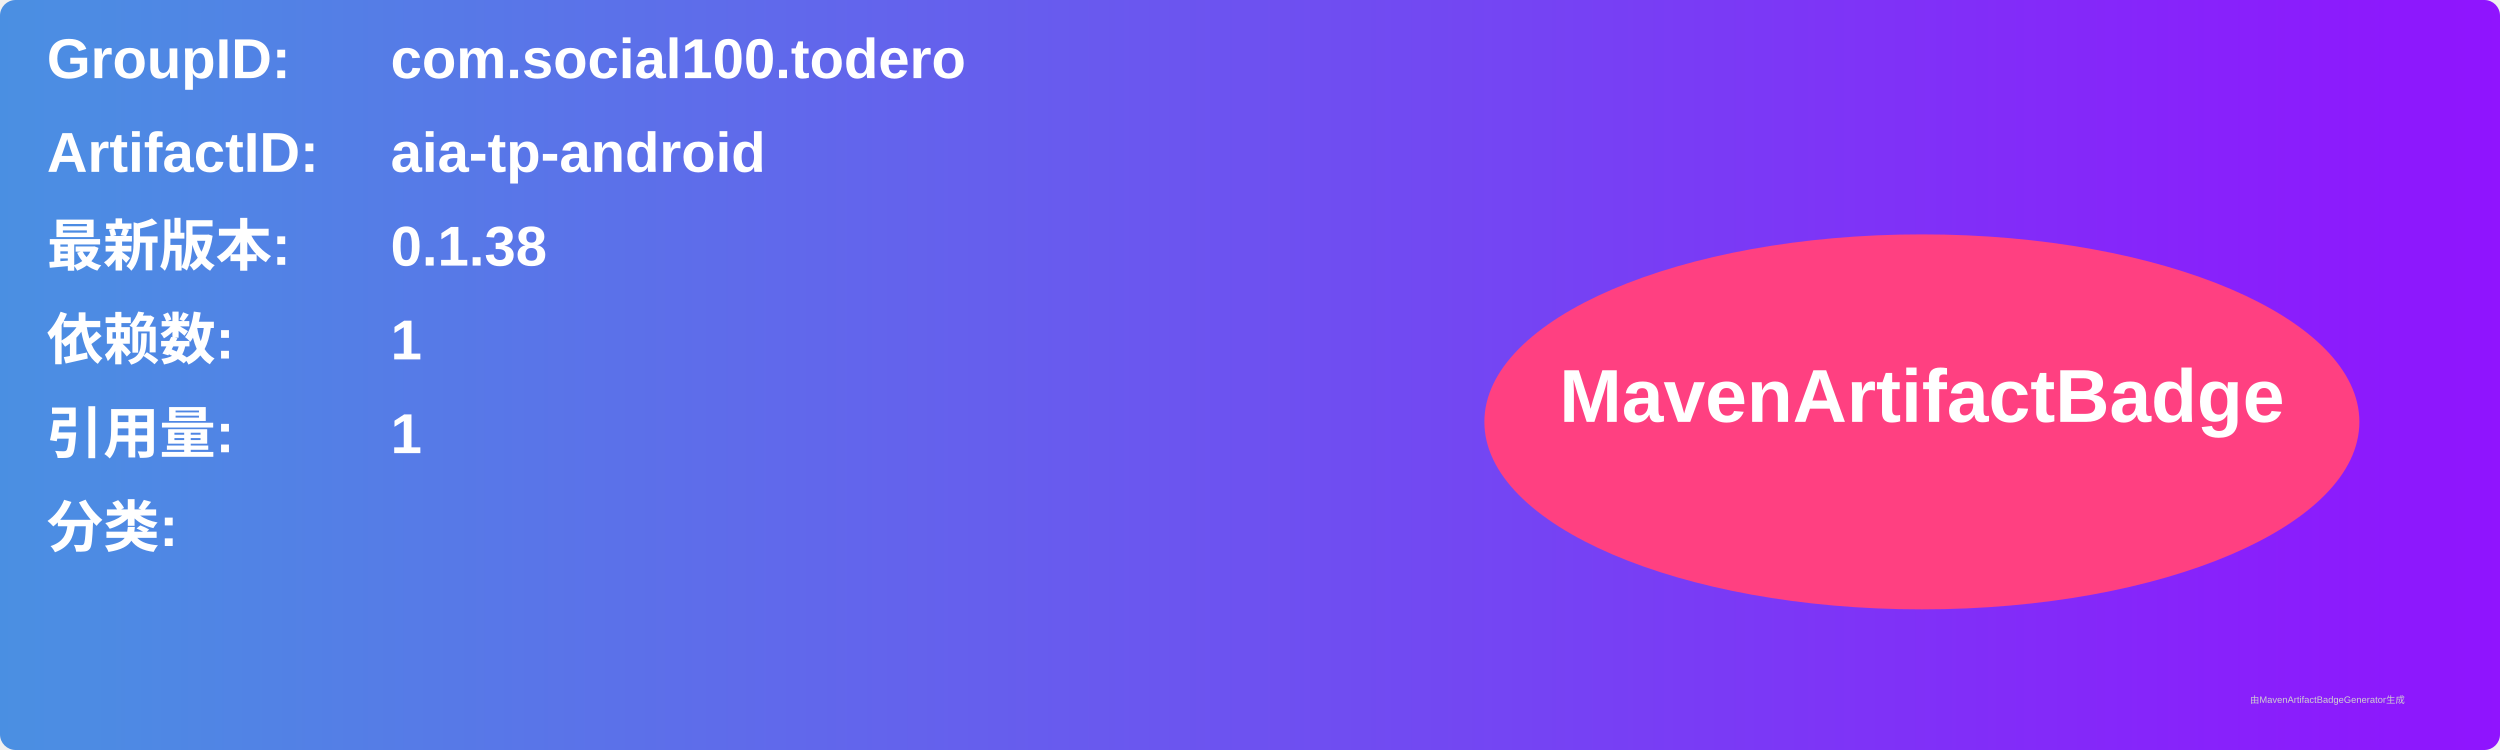
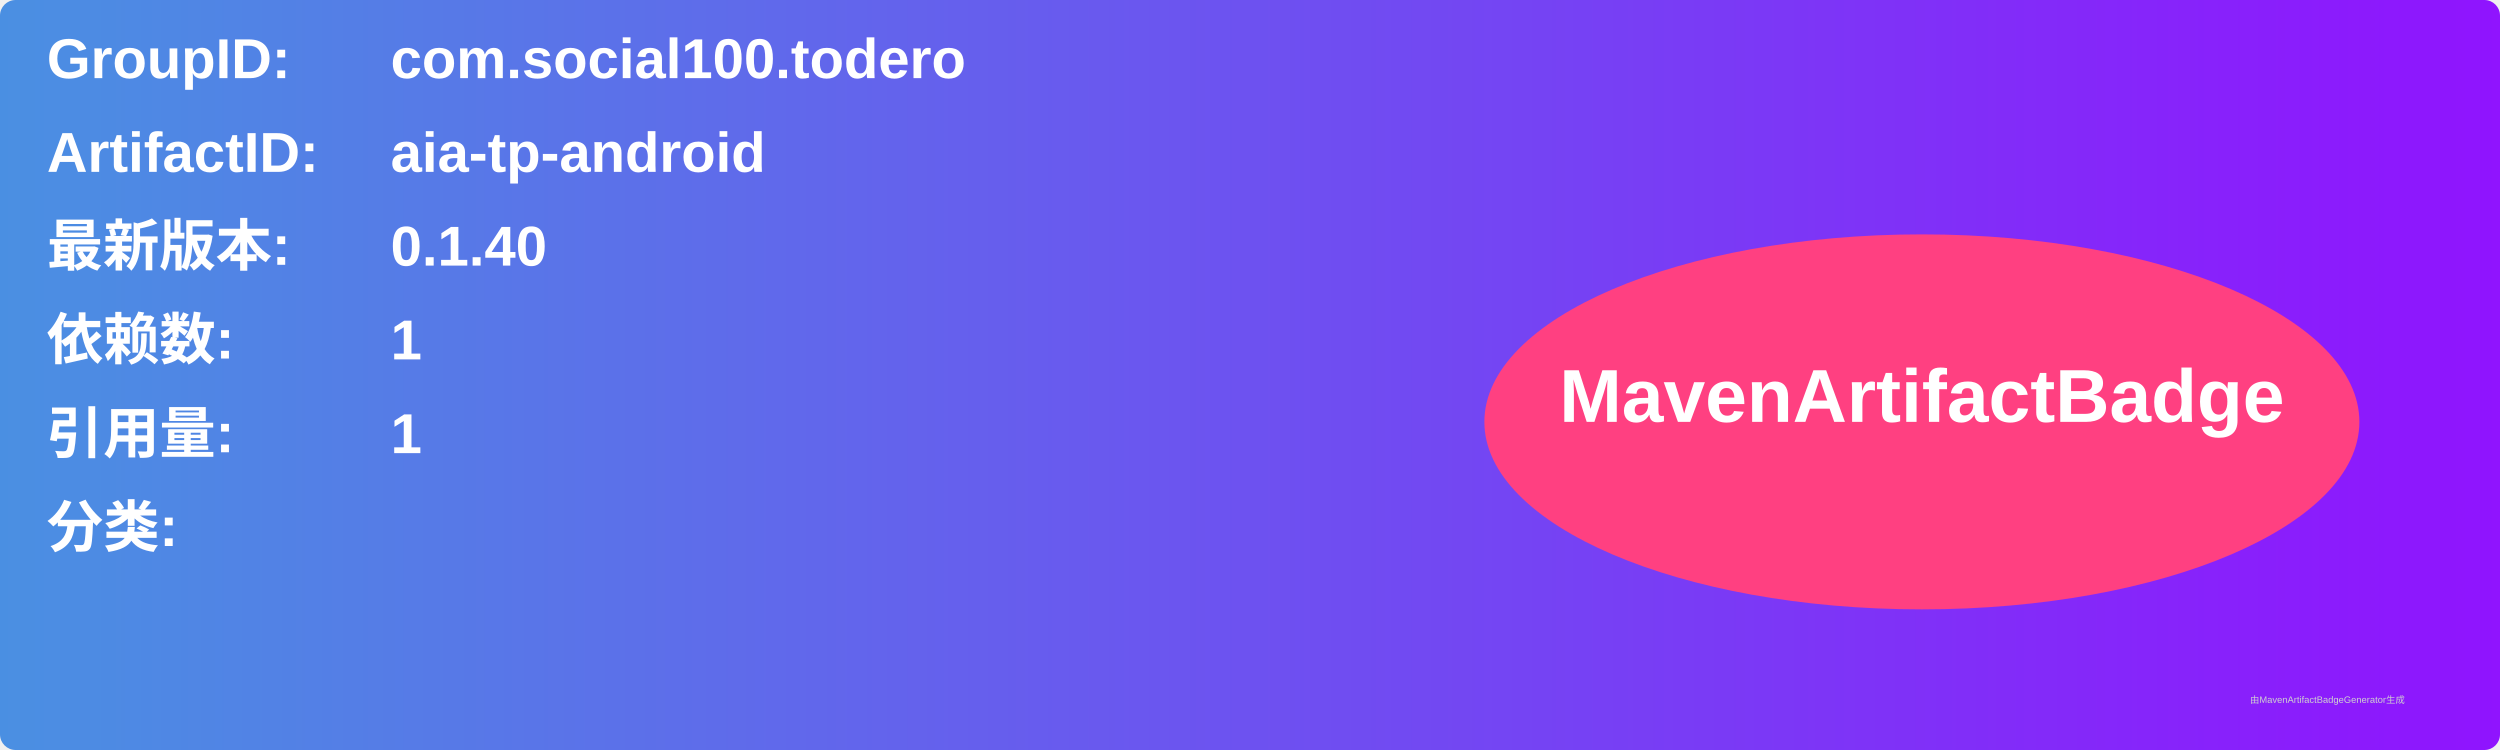
<svg xmlns="http://www.w3.org/2000/svg" width="800" height="240" viewBox="0 0 800 240">
  <linearGradient id="grad" x1="0%" y1="0%" x2="100%" y2="0%">
    <stop offset="0%" stop-color="#4a90e2" />
    <stop offset="100%" stop-color="#9013fe" />
  </linearGradient>
  <rect width="100%" height="100%" rx="5" ry="5" fill="url(#grad)" />
  <g transform="translate(15, 15)">
    <text x="0" y="10" font-family="Arial" font-size="18" fill="white" font-weight="bold" width="260">GroupID:</text>
    <text x="110" y="10" font-family="Arial" font-size="18" fill="white" font-weight="bold" width="460">com.social100.todero</text>
    <text x="0" y="40" font-family="Arial" font-size="18" fill="white" font-weight="bold" width="260">ArtifactID:</text>
    <text x="110" y="40" font-family="Arial" font-size="18" fill="white" font-weight="bold" width="460">aia-tp-android</text>
    <text x="0" y="70" font-family="Arial" font-size="18" fill="white" font-weight="bold">最新版本:</text>
    <text x="110" y="70" font-family="Arial" font-size="18" fill="white" font-weight="bold">
-       <tspan font-weight="bold">0.1.38</tspan>
+       <tspan font-weight="bold">0.1.40</tspan>
    </text>
    <text x="0" y="100" font-family="Arial" font-size="18" fill="white" font-weight="bold">依赖数: </text>
    <text x="110" y="100" font-family="Arial" font-size="18" fill="white">
      <tspan font-weight="bold">1</tspan>
    </text>
    <text x="0" y="130" font-family="Arial" font-size="18" fill="white" font-weight="bold">引用量: </text>
    <text x="110" y="130" font-family="Arial" font-size="18" fill="white">
      <tspan font-weight="bold">1</tspan>
    </text>
    <text x="0" y="160" font-family="Arial" font-size="18" fill="white" font-weight="bold">分类:</text>
    <text x="10" y="190" font-family="Arial" font-size="10" fill="white">
      <tspan font-weight="bold" />
    </text>
    <ellipse cx="600" cy="120" rx="140" ry="60" fill="#ff4081" />
    <text x="600" y="120" text-anchor="middle" font-family="Arial" font-size="24" fill="white" font-weight="bold">MavenArtifactBadge</text>
  </g>
  <text x="720" y="225" font-family="Arial" font-size="3" fill="#d0d0d0">由MavenArtifactBadgeGenerator生成</text>
</svg>
